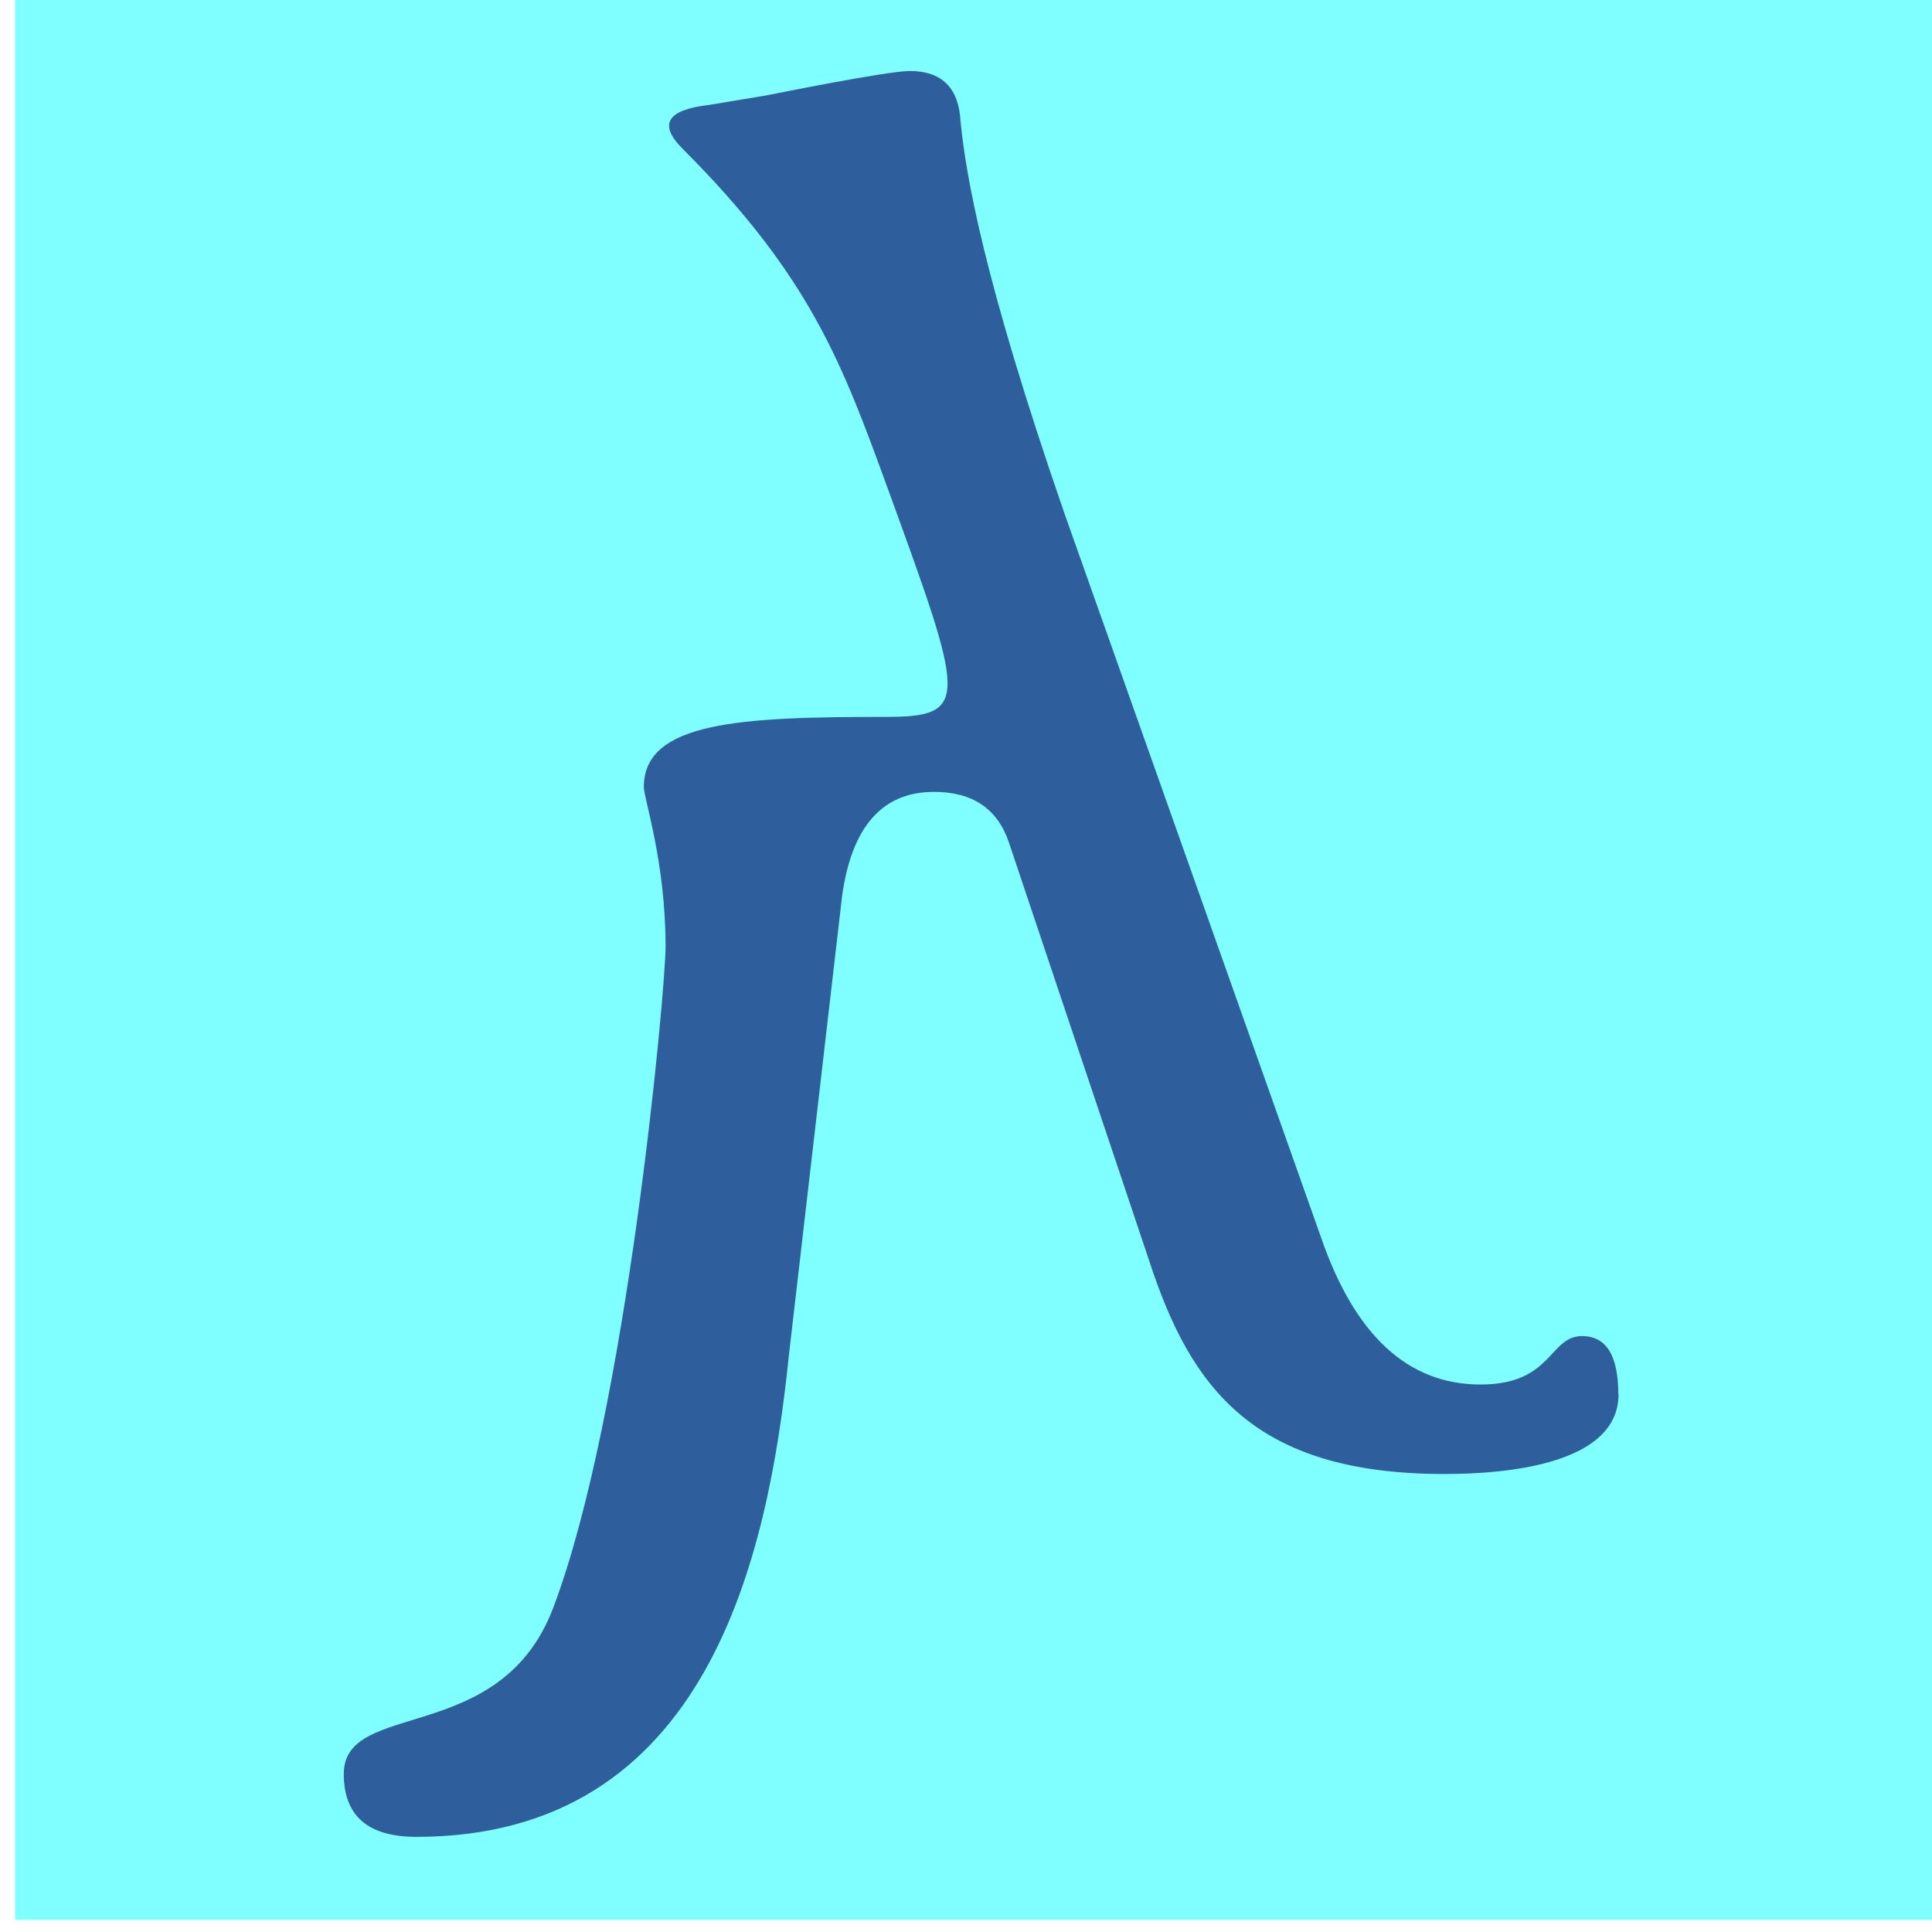
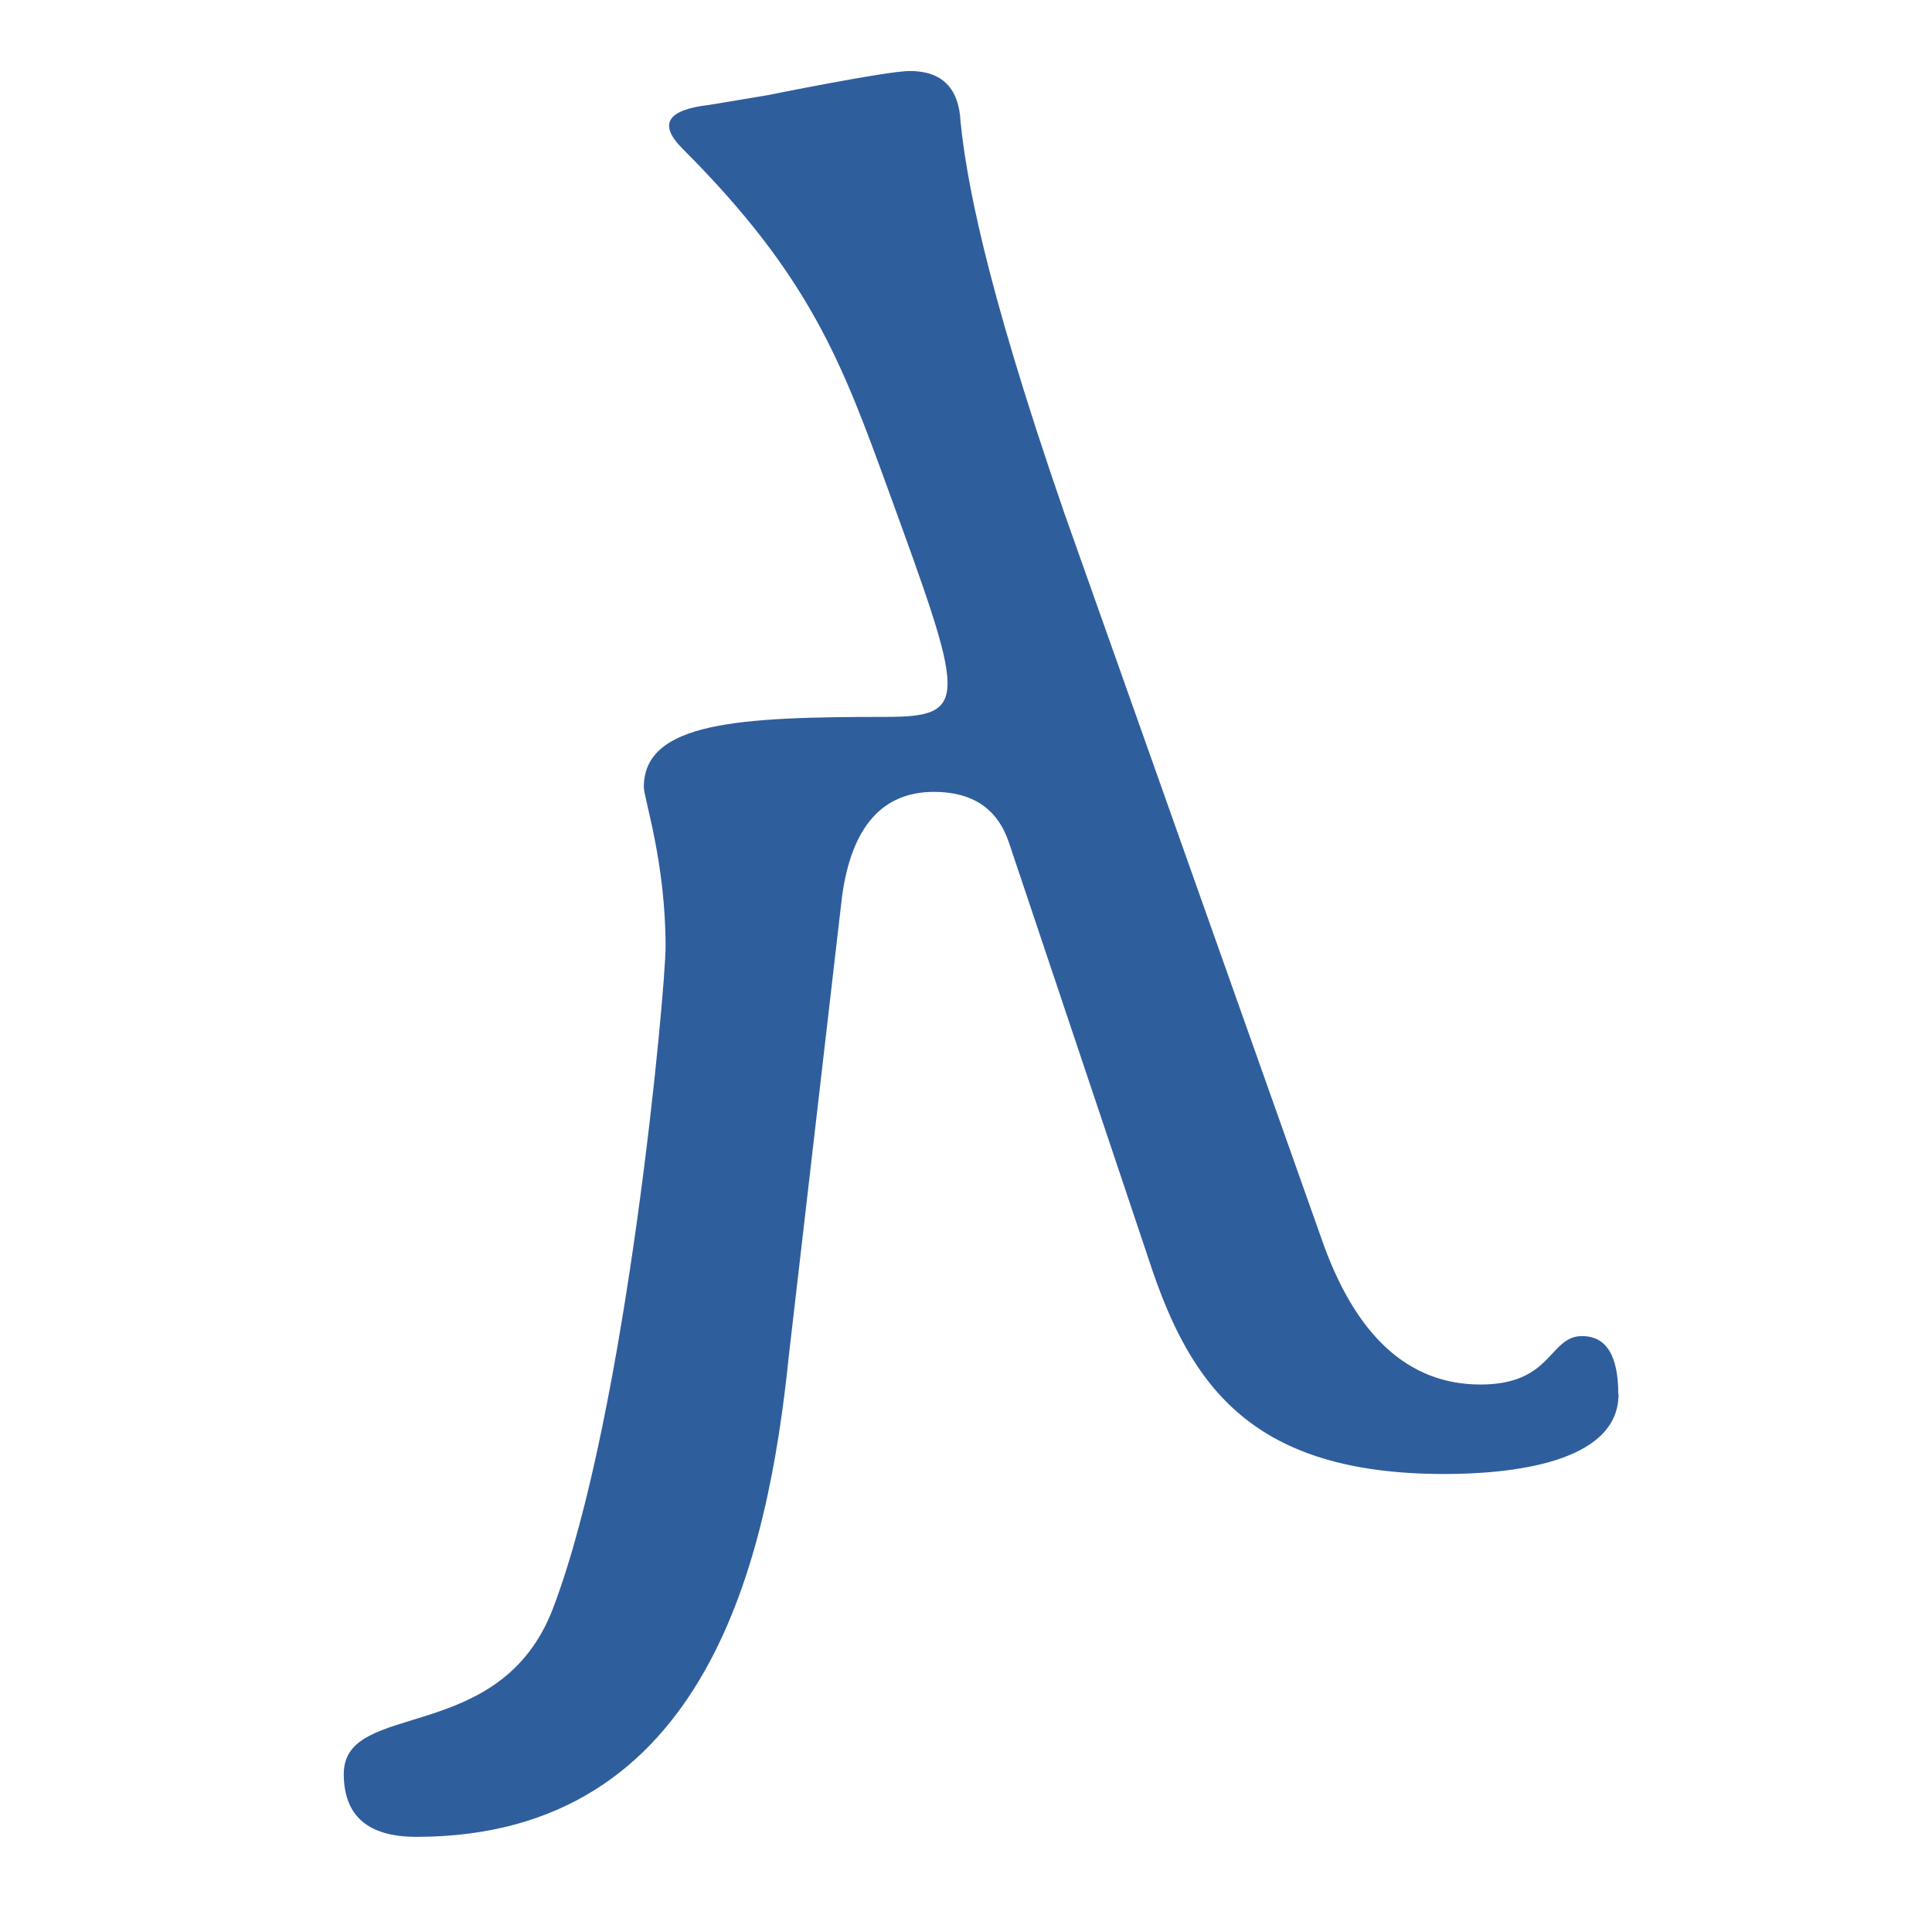
<svg xmlns="http://www.w3.org/2000/svg" width="16" height="16" viewBox="0 0 16 16" version="1.1" id="svg5" xml:space="preserve">
  <defs id="defs2" />
  <g id="layer1">
-     <rect style="font-size:19.975px;line-height:1.25;font-family:Cambria;-inkscape-font-specification:Cambria;text-align:center;letter-spacing:0px;word-spacing:0px;text-anchor:middle;fill:#7fffff;fill-opacity:1;stroke:none;stroke-width:4.438;stroke-linejoin:bevel;stop-color:#000000" id="rect691" width="16" height="16" x="0.125" y="-0.1" />
    <path d="m 13.404,11.546 c 0,0.58 -0.924,0.661 -1.442,0.661 -1.579,0 -2.1,-0.711 -2.444,-1.763 L 8.356,6.979 C 8.262,6.698 8.055,6.558 7.735,6.558 c -0.427,0 -0.681,0.287 -0.761,0.861 L 6.533,11.226 C 6.361,12.899 5.861,15.212 3.448,15.212 c -0.401,0 -0.601,-0.174 -0.601,-0.521 0,-0.62 1.296,-0.225 1.733,-1.372 0.614,-1.614 0.932,-5.131 0.932,-5.479 0,-0.705 -0.18,-1.226 -0.18,-1.322 0,-0.542 0.802,-0.581 2.003,-0.581 0.705,0 0.654,-0.141 0.02,-1.883 C 6.975,3.011 6.713,2.291 5.651,1.23 5.451,1.029 5.524,0.909 5.872,0.869 l 0.481,-0.08 C 6.364,0.787 7.344,0.588 7.534,0.588 c 0.267,0 0.407,0.14 0.421,0.421 0.045,0.435 0.181,1.279 0.861,3.245 l 2.123,5.99 c 0.28,0.815 0.721,1.222 1.322,1.222 0.599,0 0.565,-0.401 0.841,-0.401 0.2,0 0.3,0.16 0.3,0.481 z" style="fill:#2f5e9d;stroke-width:1" id="path734" />
  </g>
</svg>
